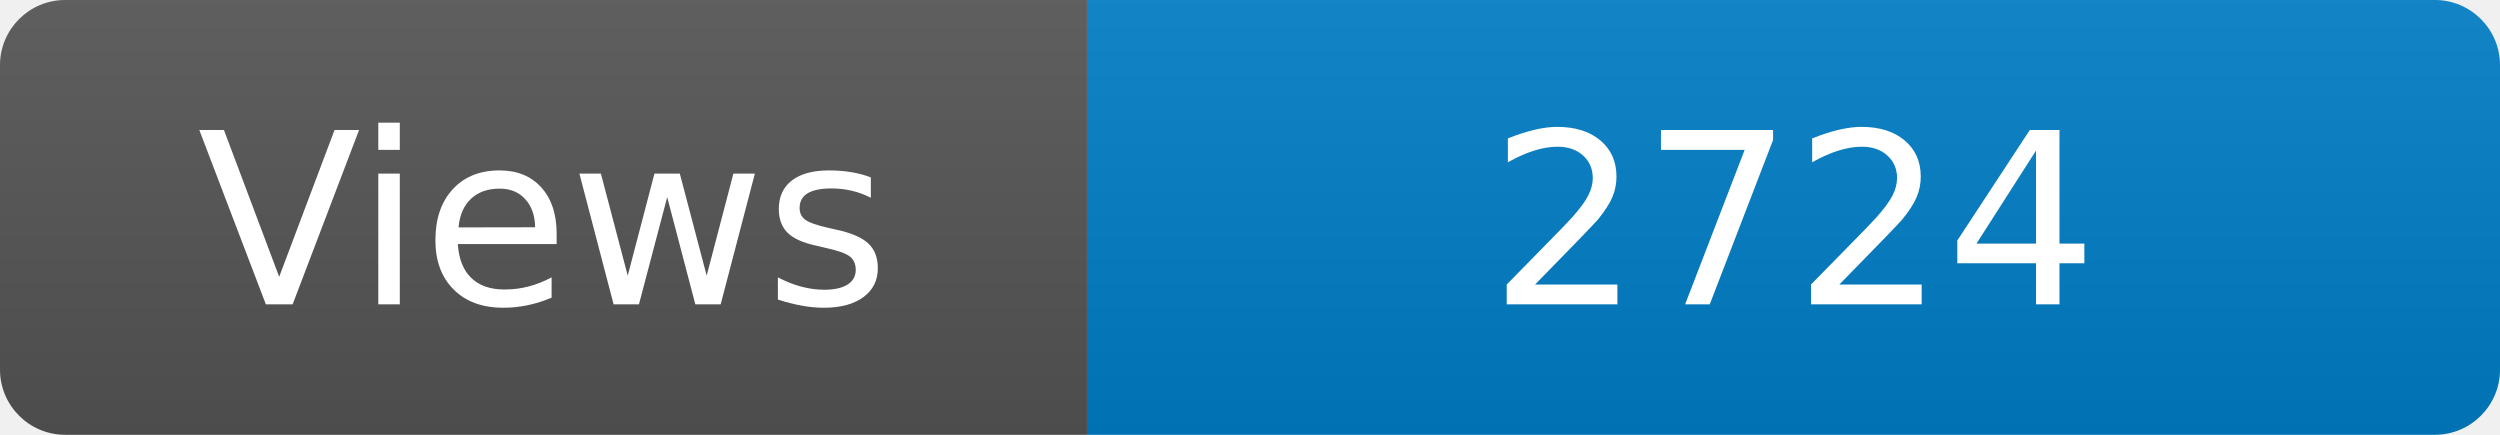
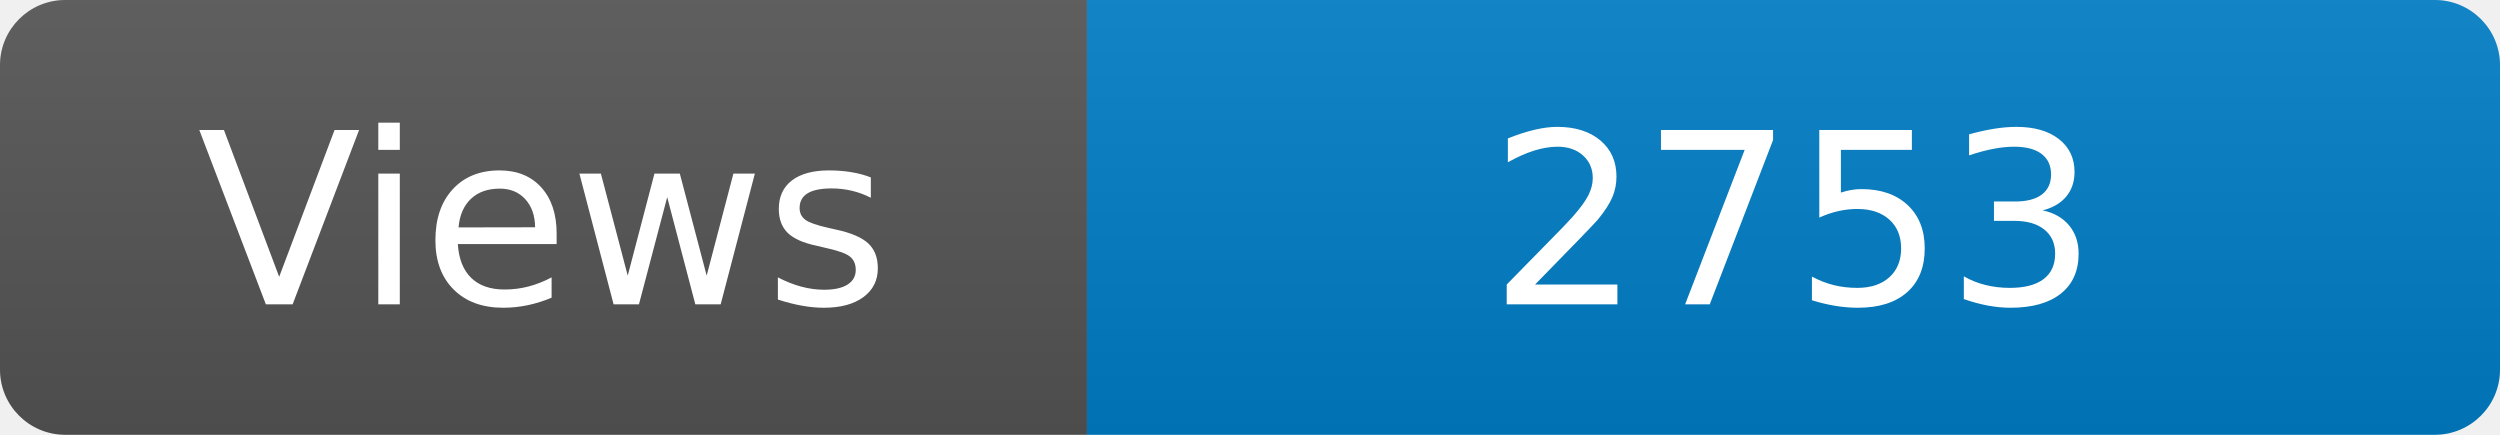
<svg xmlns="http://www.w3.org/2000/svg" width="115" height="20" role="img" aria-label="Maintained?: yes">
  <linearGradient id="s" x2="0" y2="100%">
    <stop offset="0" stop-color="#bbb" stop-opacity=".1" />
    <stop offset="1" stop-opacity=".1" />
  </linearGradient>
  <clipPath id="r">
    <rect width="115" height="20" rx="3" fill="#fff" />
  </clipPath>
  <g clip-path="url(#r)">
    <rect width="50" height="20" fill="#555" />
    <rect x="50" width="160" height="20" fill="#007ec6" />
    <rect width="115" height="20" fill="url(#s)" />
  </g>
  <g fill="#fff" text-anchor="middle" font-family="Verdana,Geneva,DejaVu Sans,sans-serif" font-size="110">
    <text x="250" y="140" transform="scale(.1)" fill="#fff">Views</text>
-     <text x="825" y="140" transform="scale(.1)" fill="#fff">2724</text>
+     <text x="825" y="140" transform="scale(.1)" fill="#fff">2753</text>
  </g>
</svg>
